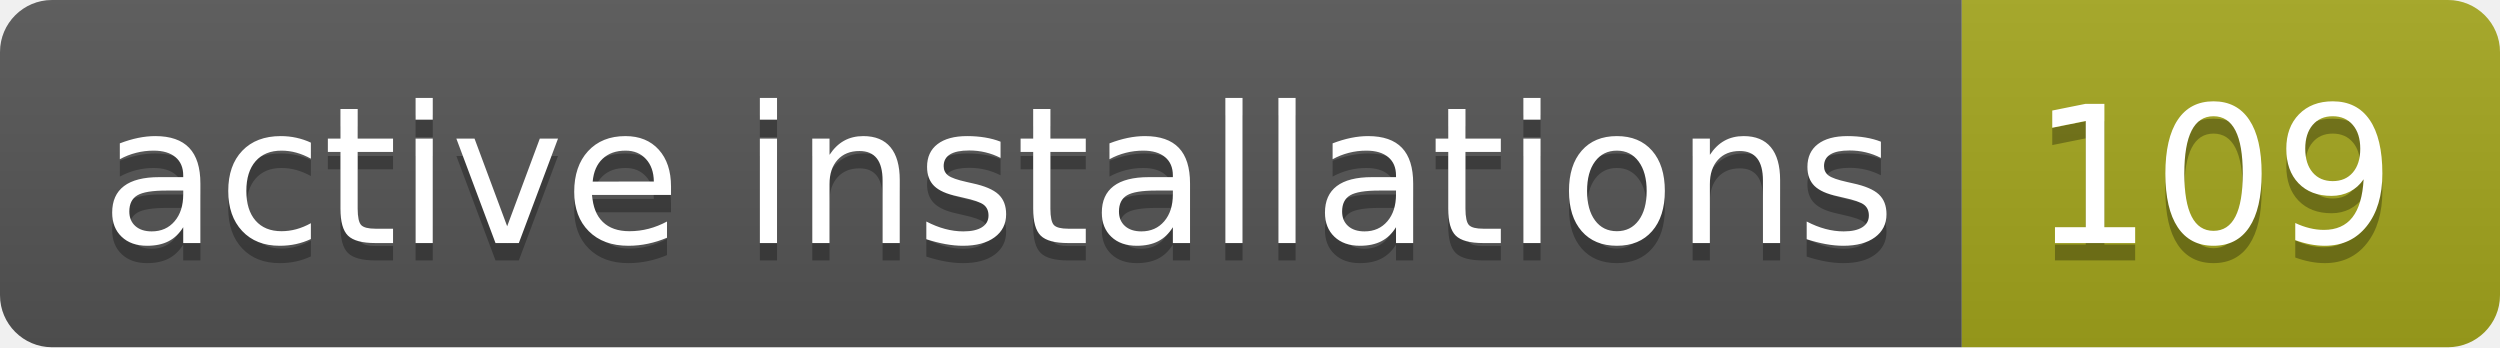
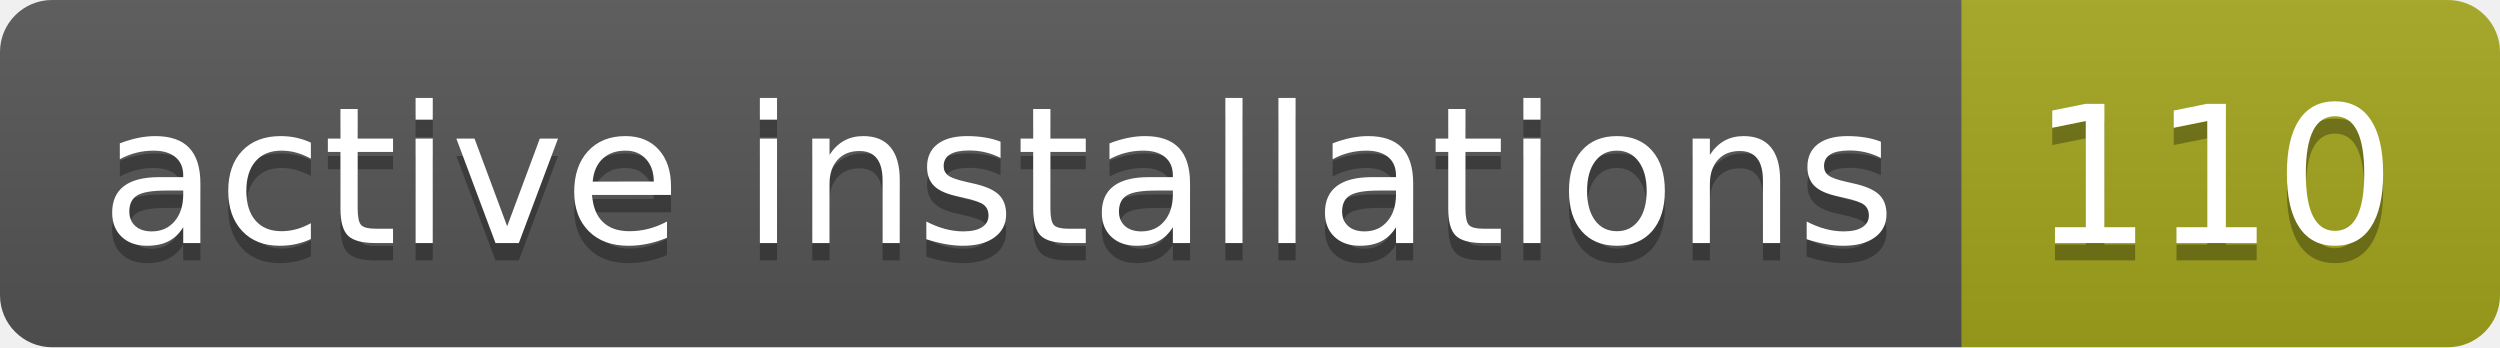
- <svg xmlns="http://www.w3.org/2000/svg" width="144" height="20" role="img" aria-label="active installations: 109">
+ <svg xmlns="http://www.w3.org/2000/svg" width="144" height="20" role="img" aria-label="active installations: 110">
  <linearGradient id="s" x2="0" y2="100%">
    <stop offset="0" stop-color="#bbb" stop-opacity=".1" />
    <stop offset="1" stop-opacity=".1" />
  </linearGradient>
  <clipPath id="r">
    <rect width="144" height="20" rx="3" fill="#fff" />
  </clipPath>
  <g clip-path="url(#r)">
    <rect width="113" height="20" fill="#555" />
    <rect x="113" width="31" height="20" fill="#a4a61d" />
    <rect width="144" height="20" fill="url(#s)" />
  </g>
  <g fill="#fff" text-anchor="middle" font-family="Verdana,Geneva,DejaVu Sans,sans-serif" text-rendering="geometricPrecision" font-size="110">
    <text aria-hidden="true" x="575" y="150" fill="#010101" fill-opacity=".3" transform="scale(.1)" textLength="1030">active installations</text>
    <text x="575" y="140" transform="scale(.1)" fill="#fff" textLength="1030">active installations</text>
-     <text aria-hidden="true" x="1275" y="150" fill="#010101" fill-opacity=".3" transform="scale(.1)" textLength="210">109</text>
-     <text x="1275" y="140" transform="scale(.1)" fill="#fff" textLength="210">109</text>
+     <text aria-hidden="true" x="1275" y="150" fill="#010101" fill-opacity=".3" transform="scale(.1)" textLength="210">110</text>
+     <text x="1275" y="140" transform="scale(.1)" fill="#fff" textLength="210">110</text>
  </g>
</svg>
